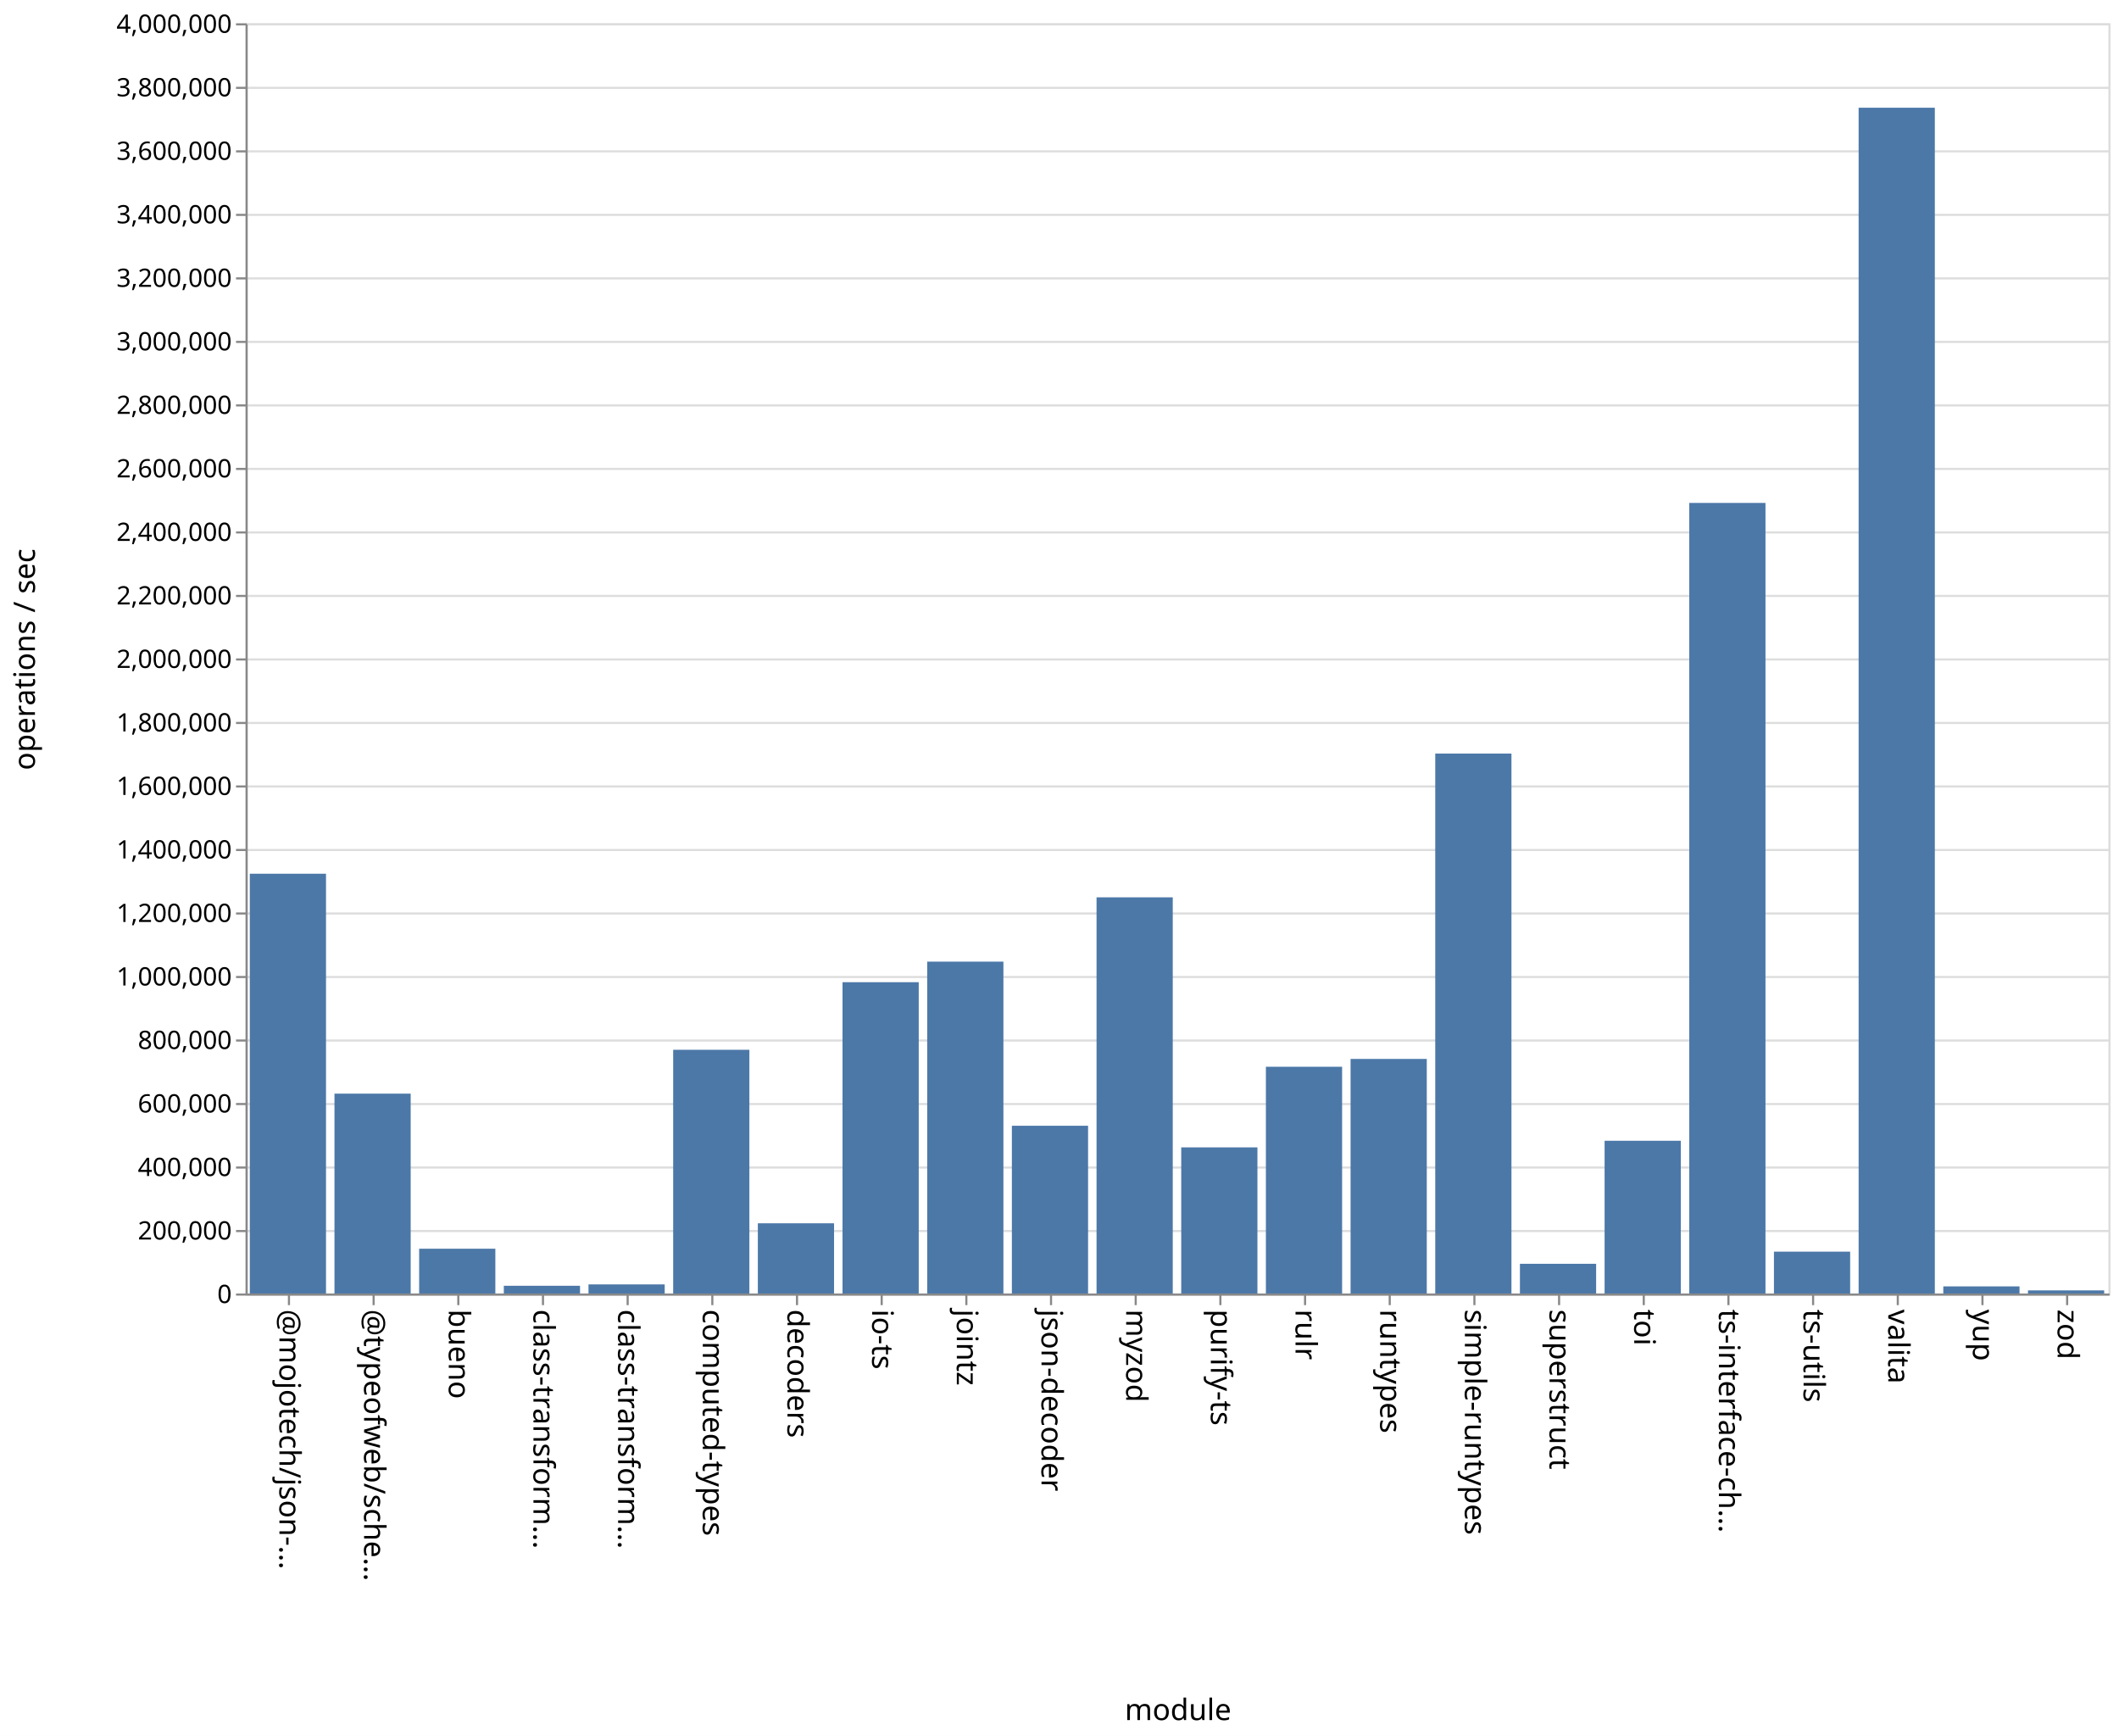
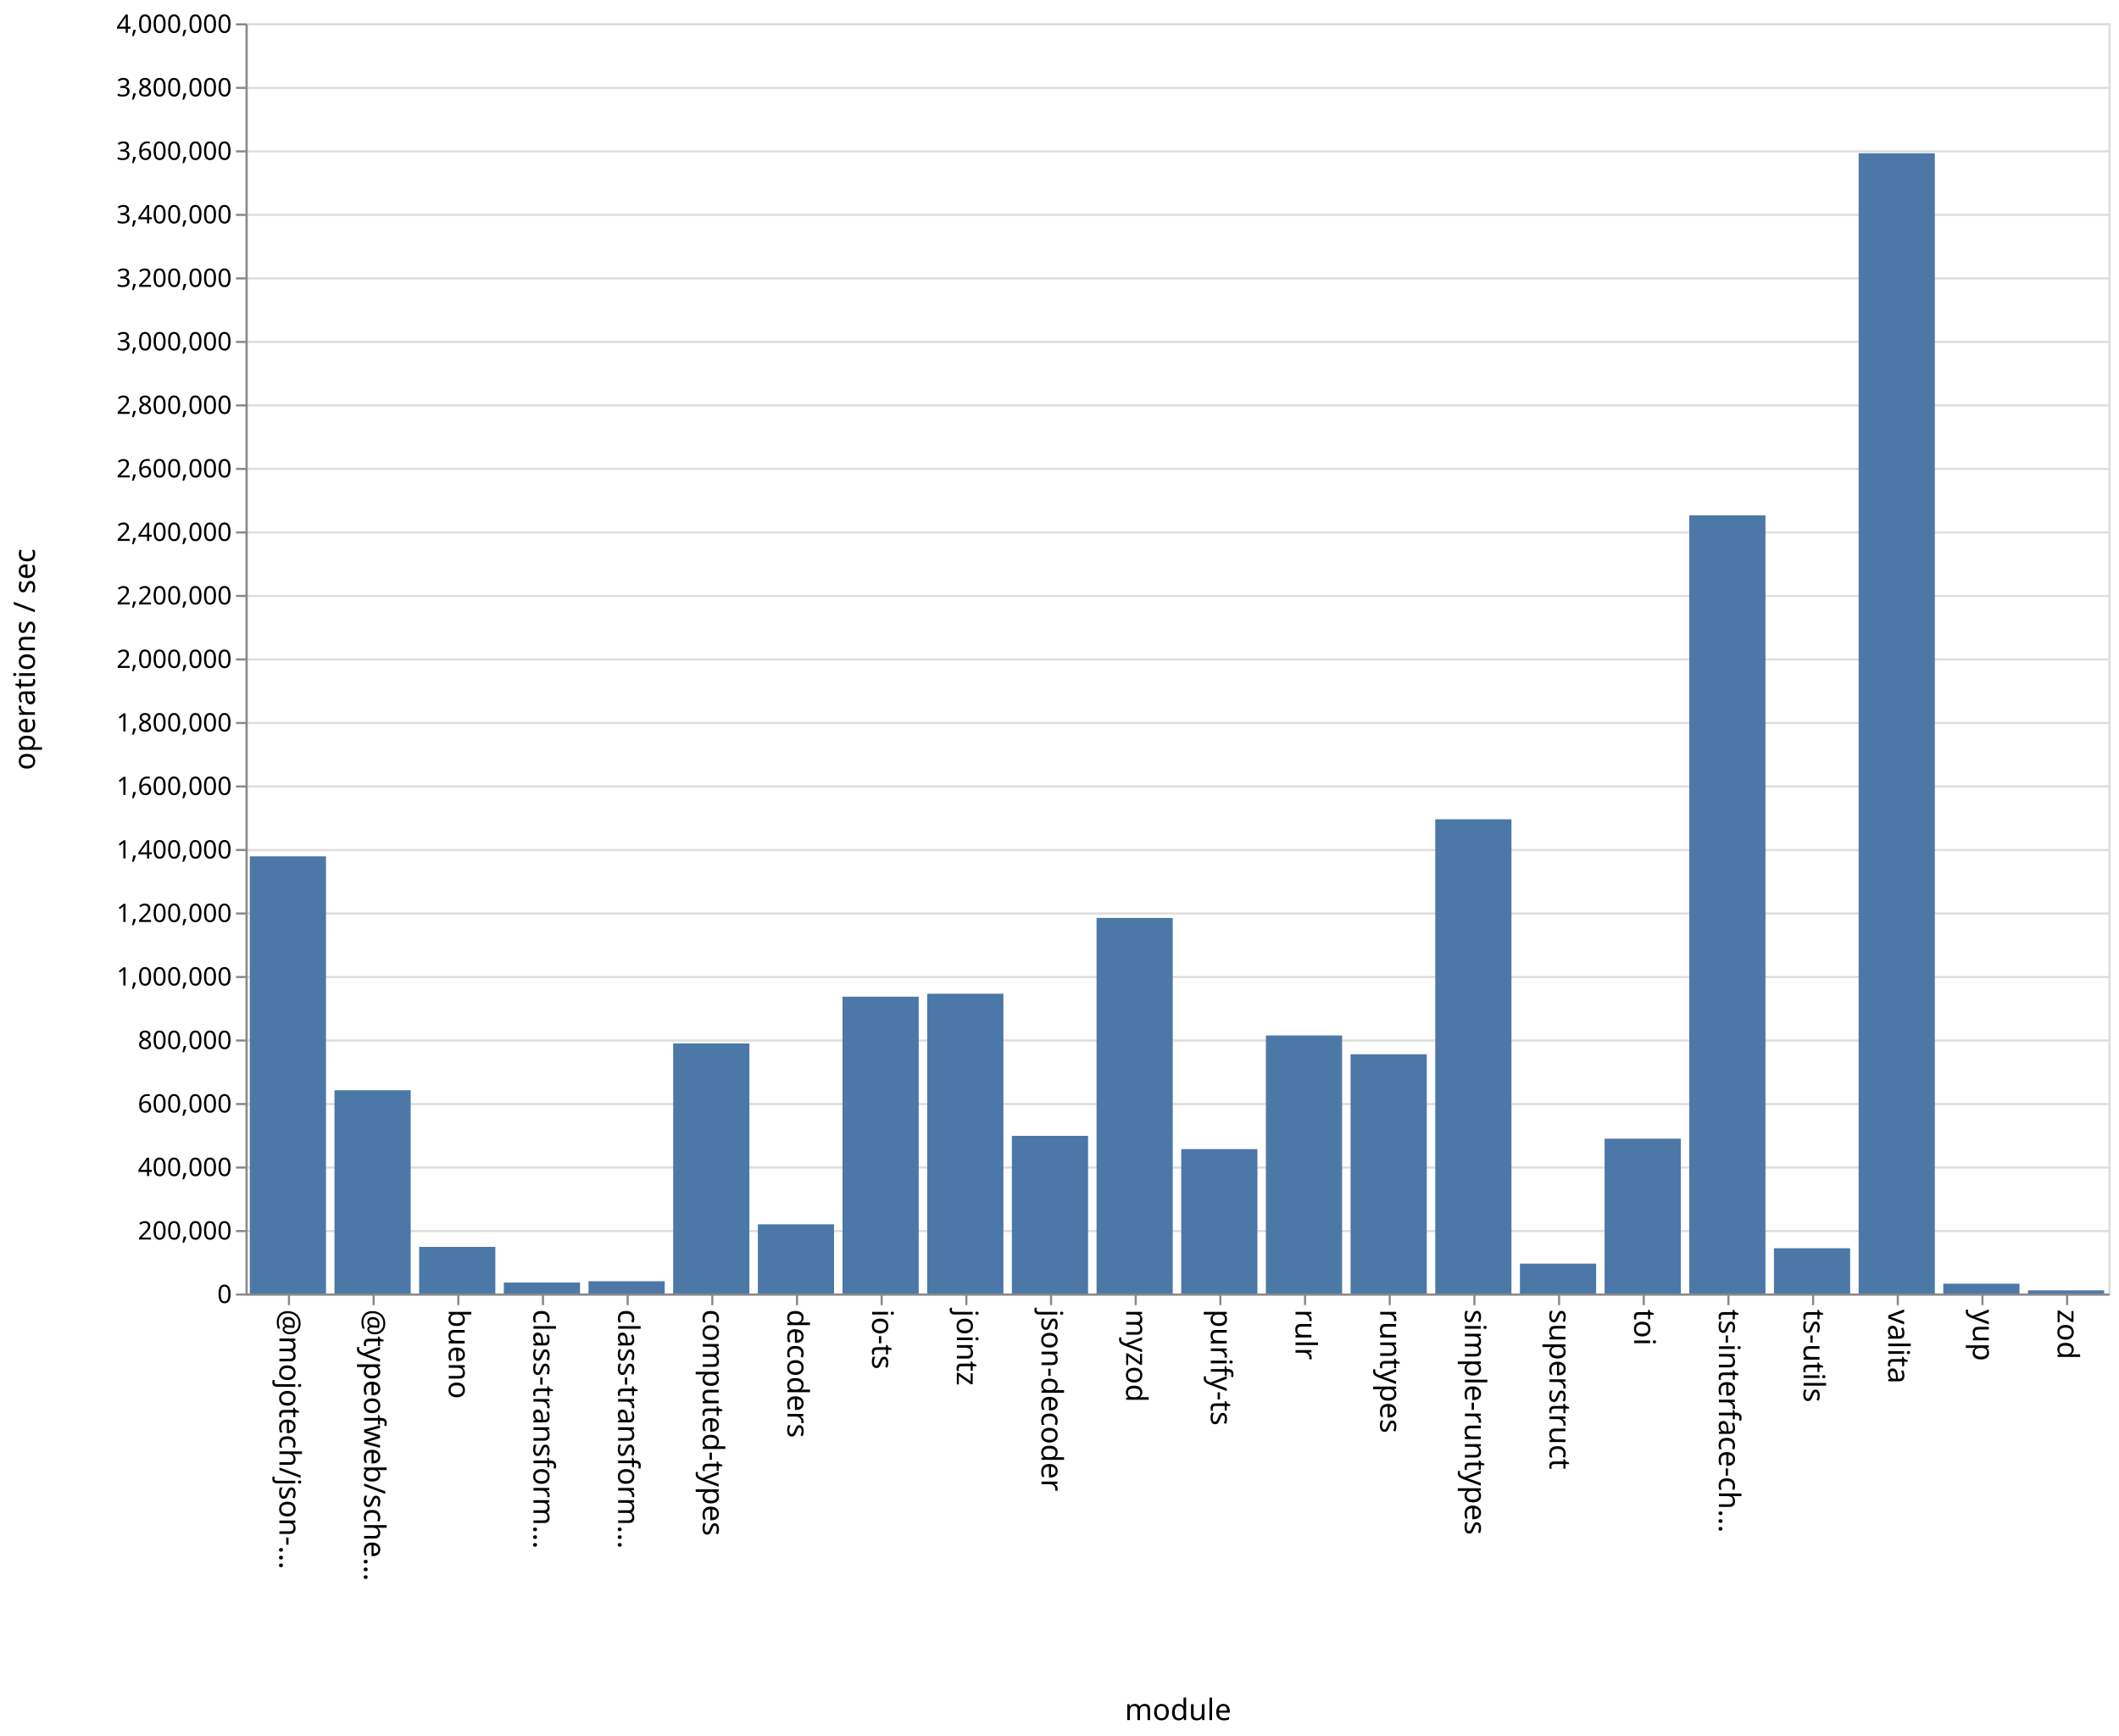
<svg xmlns="http://www.w3.org/2000/svg" class="marks" width="1001" height="820">
  <path fill="#fff" d="M0 0h1001v820H0z" />
  <g class="mark-group role-frame root" aria-roledescription="group mark container" fill="none" stroke-miterlimit="10">
    <path class="background" aria-hidden="true" d="M116.5 11.5h880v600h-880z" stroke="#ddd" />
    <g class="mark-group role-axis" aria-roledescription="axis" aria-label="Y-axis for a linear scale with values from 0 to 4,000,000">
      <path class="background" aria-hidden="true" d="M116.5 11.5z" pointer-events="none" />
      <g class="mark-rule role-axis-grid" pointer-events="none" stroke="#ddd">
        <path d="M116.5 611.5h880M116.5 581.5h880M116.5 551.5h880M116.5 521.5h880M116.5 491.5h880M116.5 461.5h880M116.5 431.5h880M116.5 401.5h880M116.5 371.5h880M116.5 341.5h880M116.5 311.5h880M116.5 281.5h880M116.5 251.5h880M116.5 221.5h880M116.5 191.5h880M116.5 161.5h880M116.5 131.5h880M116.5 101.5h880M116.5 71.5h880M116.5 41.5h880M116.5 11.5h880" />
      </g>
    </g>
    <g class="mark-group role-axis" aria-roledescription="axis" aria-label="X-axis titled 'module' for a discrete scale with 22 values: @mojotech/json-type-validation, @typeofweb/schema, bueno, class-transformer-validator-async, class-transformer-validator-sync, ending with zod">
      <path class="background" aria-hidden="true" d="M116.5 611.5z" pointer-events="none" />
      <g class="mark-rule role-axis-tick" pointer-events="none" stroke="#888">
        <path d="M136.5 611.5v5M176.5 611.5v5M216.5 611.5v5M256.5 611.5v5M296.5 611.5v5M336.5 611.5v5M376.5 611.5v5M416.5 611.5v5M456.5 611.5v5M496.5 611.5v5M536.5 611.5v5M576.5 611.5v5M616.5 611.5v5M656.5 611.5v5M696.5 611.5v5M736.5 611.5v5M776.5 611.5v5M816.5 611.5v5M856.5 611.5v5M896.5 611.5v5M936.5 611.5v5M976.5 611.5v5" />
      </g>
      <g class="mark-text role-axis-label" pointer-events="none" font-family="sans-serif" font-size="14" fill="#000">
        <text transform="rotate(90 -243.25 375.25)">@mojotech/json-…</text>
        <text transform="rotate(90 -223.25 395.25)">@typeofweb/sche…</text>
        <text transform="rotate(90 -203.25 415.25)">bueno</text>
        <text transform="rotate(90 -183.25 435.25)">class-transform…</text>
        <text transform="rotate(90 -163.25 455.25)">class-transform…</text>
        <text transform="rotate(90 -143.25 475.25)">computed-types</text>
        <text transform="rotate(90 -123.25 495.25)">decoders</text>
        <text transform="rotate(90 -103.25 515.25)">io-ts</text>
        <text transform="rotate(90 -83.25 535.25)">jointz</text>
        <text transform="rotate(90 -63.25 555.25)">json-decoder</text>
        <text transform="rotate(90 -43.25 575.25)">myzod</text>
        <text transform="rotate(90 -23.25 595.25)">purify-ts</text>
        <text transform="rotate(90 -3.25 615.25)">rulr</text>
        <text transform="rotate(90 16.75 635.25)">runtypes</text>
        <text transform="rotate(90 36.75 655.25)">simple-runtypes</text>
        <text transform="rotate(90 56.75 675.25)">superstruct</text>
        <text transform="rotate(90 76.75 695.25)">toi</text>
        <text transform="rotate(90 96.75 715.25)">ts-interface-ch…</text>
        <text transform="rotate(90 116.75 735.25)">ts-utils</text>
        <text transform="rotate(90 136.75 755.25)">valita</text>
        <text transform="rotate(90 156.75 775.25)">yup</text>
        <text transform="rotate(90 176.75 795.25)">zod</text>
      </g>
      <path stroke="#888" d="M116.5 611.5h880" class="mark-rule role-axis-domain" pointer-events="none" />
      <text text-anchor="middle" transform="translate(556.5 812.5)" font-family="sans-serif" font-size="14" fill="#000" class="mark-text role-axis-title" pointer-events="none">module</text>
    </g>
    <g class="mark-group role-axis" aria-roledescription="axis" aria-label="Y-axis titled 'operations / sec' for a linear scale with values from 0 to 4,000,000">
      <path class="background" aria-hidden="true" d="M116.5 11.5z" pointer-events="none" />
      <g class="mark-rule role-axis-tick" pointer-events="none" stroke="#888">
        <path d="M116.5 611.5h-5M116.5 581.5h-5M116.5 551.5h-5M116.5 521.5h-5M116.5 491.5h-5M116.5 461.5h-5M116.5 431.5h-5M116.5 401.5h-5M116.5 371.5h-5M116.5 341.5h-5M116.5 311.5h-5M116.5 281.5h-5M116.5 251.5h-5M116.5 221.5h-5M116.5 191.5h-5M116.5 161.5h-5M116.5 131.5h-5M116.5 101.5h-5M116.5 71.5h-5M116.5 41.5h-5M116.5 11.5h-5" />
      </g>
      <g class="mark-text role-axis-label" pointer-events="none" text-anchor="end" font-family="sans-serif" font-size="12" fill="#000">
        <text transform="translate(109.5 615.5)">0</text>
        <text transform="translate(109.5 585.5)">200,000</text>
        <text transform="translate(109.5 555.5)">400,000</text>
        <text transform="translate(109.5 525.5)">600,000</text>
        <text transform="translate(109.5 495.5)">800,000</text>
        <text transform="translate(109.5 465.5)">1,000,000</text>
        <text transform="translate(109.5 435.5)">1,200,000</text>
        <text transform="translate(109.5 405.5)">1,400,000</text>
        <text transform="translate(109.5 375.5)">1,600,000</text>
        <text transform="translate(109.5 345.5)">1,800,000</text>
        <text transform="translate(109.5 315.5)">2,000,000</text>
        <text transform="translate(109.5 285.5)">2,200,000</text>
        <text transform="translate(109.5 255.5)">2,400,000</text>
        <text transform="translate(109.5 225.5)">2,600,000</text>
        <text transform="translate(109.5 195.5)">2,800,000</text>
        <text transform="translate(109.5 165.5)">3,000,000</text>
        <text transform="translate(109.5 135.5)">3,200,000</text>
        <text transform="translate(109.5 105.5)">3,400,000</text>
        <text transform="translate(109.5 75.5)">3,600,000</text>
        <text transform="translate(109.5 45.5)">3,800,000</text>
        <text transform="translate(109.5 15.5)">4,000,000</text>
      </g>
      <path stroke="#888" d="M116.5 611.5v-600" class="mark-rule role-axis-domain" pointer-events="none" />
      <text text-anchor="middle" transform="rotate(-90 164 147.5)" font-family="sans-serif" font-size="14" fill="#000" class="mark-text role-axis-title" pointer-events="none">operations / sec</text>
    </g>
    <g class="mark-rect role-mark marks" aria-roledescription="rect mark container" fill="#4c78a8">
-       <path d="M198 589.846h36V611h-36zM238 607.35h36V611h-36zM278 606.701h36V611h-36zM318 495.875h36V611h-36zM358 577.84h36V611h-36zM398 463.95h36V611h-36zM438 454.236h36V611h-36zM478 531.763h36V611h-36zM118 412.714h36V611h-36zM518 423.863h36V611h-36zM558 541.974h36V611h-36zM598 503.897h36V611h-36zM638 500.196h36V611h-36zM678 355.96h36V611h-36zM718 596.97h36V611h-36zM758 538.851h36V611h-36zM798 237.563h36V611h-36zM838 591.232h36V611h-36zM158 516.595h36V611h-36zM878 50.885h36V611h-36zM918 607.638h36V611h-36zM958 609.536h36V611h-36z" />
+       <path d="M198 588.98h36V611h-36zM238 605.826h36V611h-36zM278 605.199h36V611h-36zM318 492.884h36V611h-36zM358 578.316h36V611h-36zM398 470.8h36V611h-36zM438 469.395h36V611h-36zM478 536.53h36V611h-36zM118 404.507h36V611h-36zM518 433.59h36V611h-36zM558 542.797h36V611h-36zM598 489.107h36V611h-36zM638 497.989h36V611h-36zM678 386.991h36V611h-36zM718 596.879h36V611h-36zM758 537.858h36V611h-36zM798 243.416h36V611h-36zM838 589.615h36V611h-36zM158 514.997h36V611h-36zM878 72.404h36V611h-36zM918 606.363h36V611h-36zM958 609.523h36V611h-36z" />
    </g>
  </g>
</svg>
